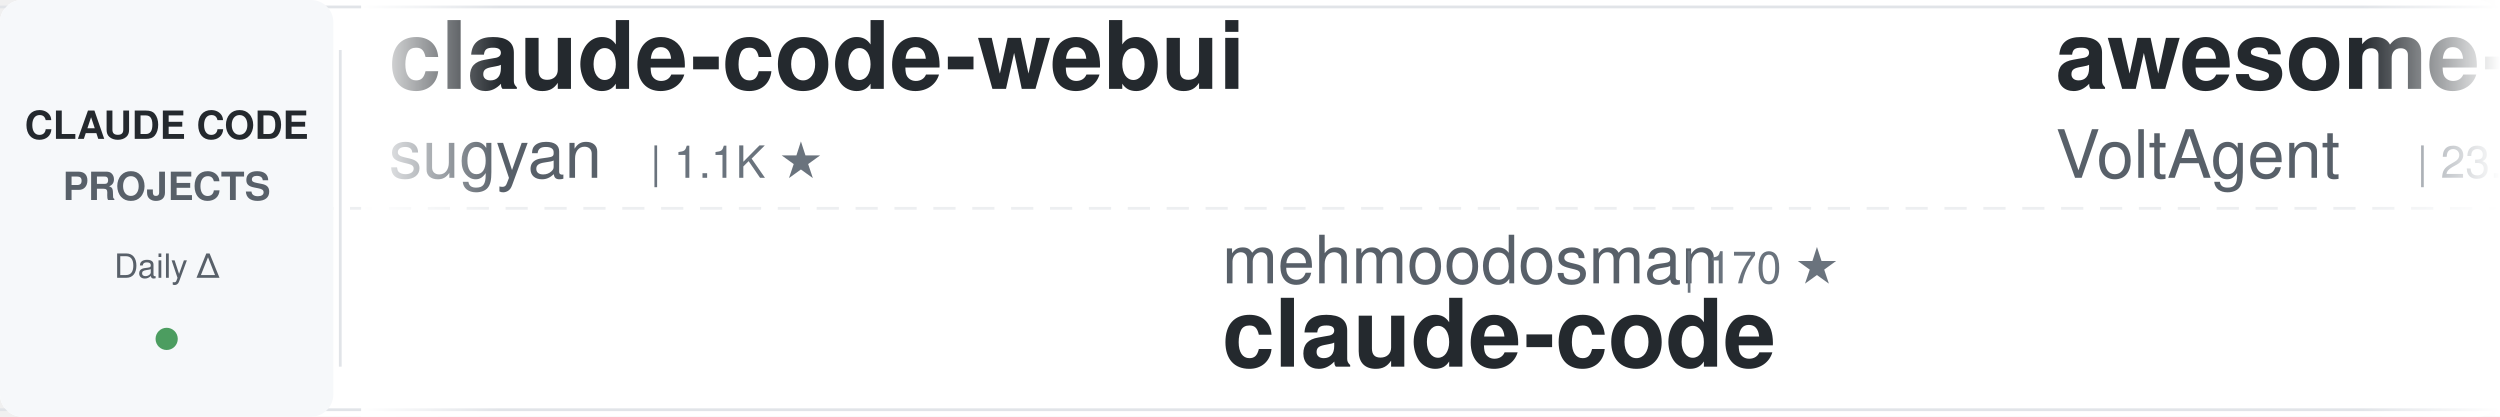
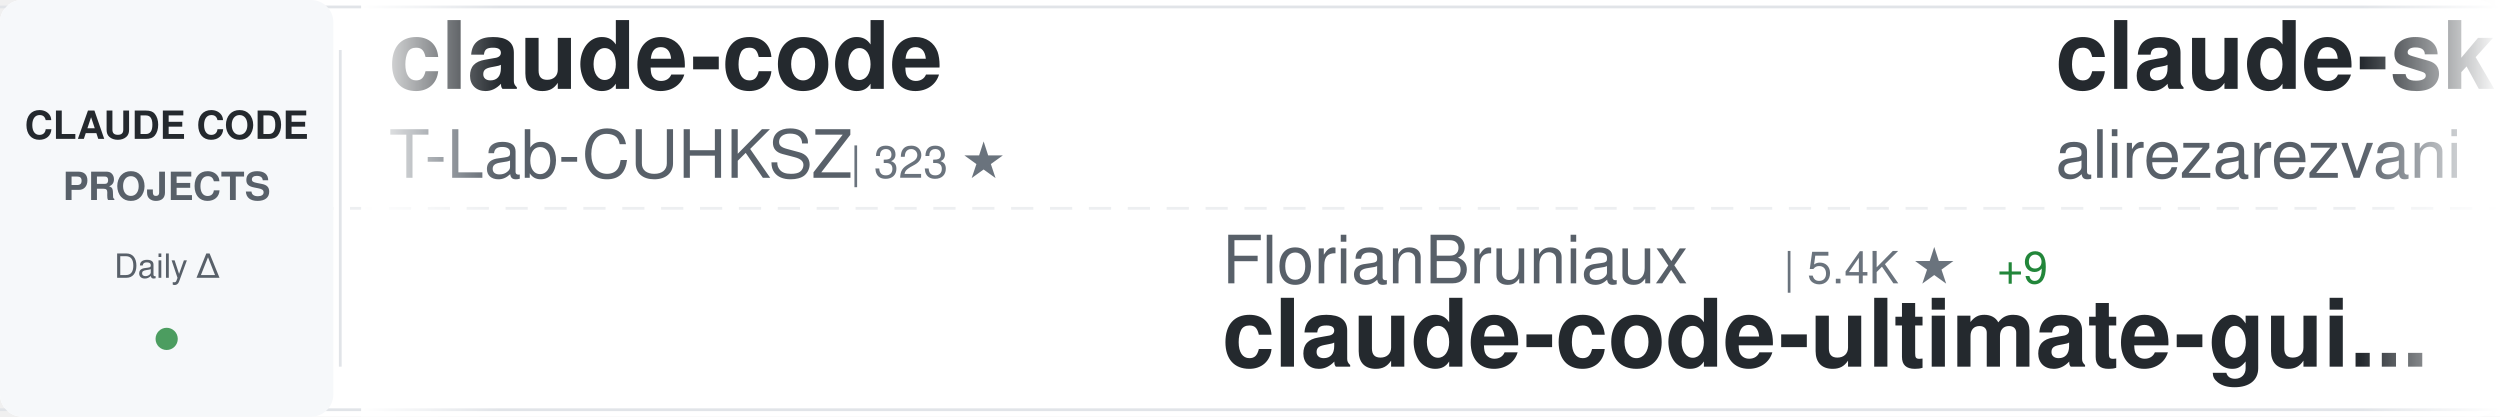
<svg xmlns="http://www.w3.org/2000/svg" width="900" height="150">
  <defs>
    <linearGradient id="awesomeLeftFade" x1="0%" y1="0%" x2="100%" y2="0%">
      <stop offset="0%" style="stop-color:#ffffff;stop-opacity:1" />
      <stop offset="100%" style="stop-color:#ffffff;stop-opacity:0" />
    </linearGradient>
    <linearGradient id="awesomeRightFade" x1="0%" y1="0%" x2="100%" y2="0%">
      <stop offset="0%" style="stop-color:#ffffff;stop-opacity:0" />
      <stop offset="100%" style="stop-color:#ffffff;stop-opacity:1" />
    </linearGradient>
  </defs>
  <rect width="900" height="150" fill="#ffffff" rx="8" />
  <rect x="0" y="2" width="900" height="1" fill="#e1e4e8" />
  <rect x="0" y="147" width="900" height="1" fill="#e1e4e8" />
  <line x1="0" y1="75" x2="900" y2="75" stroke="#e1e4e8" stroke-width="1" stroke-dasharray="8 6" opacity="0.6" />
  <rect x="0" y="0" width="120" height="150" fill="#f6f8fa" rx="8" />
  <text x="60" y="50" font-family="-apple-system, BlinkMacSystemFont, 'Segoe UI', Helvetica, Arial, sans-serif" font-size="14" font-weight="600" fill="#24292e" text-anchor="middle">CLAUDE CODE</text>
  <text x="60" y="72" font-family="-apple-system, BlinkMacSystemFont, 'Segoe UI', Helvetica, Arial, sans-serif" font-size="14" font-weight="600" fill="#586069" text-anchor="middle">PROJECTS</text>
  <text x="60" y="100" font-family="-apple-system, BlinkMacSystemFont, 'Segoe UI', Helvetica, Arial, sans-serif" font-size="12" font-weight="500" fill="#586069" text-anchor="middle">Daily Δ</text>
  <circle cx="60" cy="122" r="4" fill="#22863a" opacity="0.8" />
  <rect x="122" y="18" width="1" height="114" fill="#e1e4e8" />
  <clipPath id="awesomeTickerClip">
    <rect x="130" y="0" width="770" height="150" />
  </clipPath>
  <g clip-path="url(#awesomeTickerClip)">
    <g id="awesomeTickerItems">
      <animateTransform attributeName="transform" attributeType="XML" type="translate" from="0 0" to="-3000 0" dur="54s" repeatCount="indefinite" />
      <g transform="translate(0, 0)">
-         <text x="140" y="32" font-family="-apple-system, BlinkMacSystemFont, 'Segoe UI', Helvetica, Arial, sans-serif" font-size="34" font-weight="600" fill="#24292e">claude-code-webui</text>
-         <text x="140" y="64" font-family="-apple-system, BlinkMacSystemFont, 'Segoe UI', Helvetica, Arial, sans-serif" font-size="24" font-weight="400" fill="#586069">sugyan</text>
-         <text x="234" y="64" font-family="-apple-system, BlinkMacSystemFont, 'Segoe UI', Helvetica, Arial, sans-serif" font-size="16" font-weight="500" fill="#6a737d">| 1.1K ★</text>
+         <text x="140" y="32" font-family="-apple-system, BlinkMacSystemFont, 'Segoe UI', Helvetica, Arial, sans-serif" font-size="34" font-weight="600" fill="#24292e">claude-code</text>
+         <text x="140" y="64" font-family="-apple-system, BlinkMacSystemFont, 'Segoe UI', Helvetica, Arial, sans-serif" font-size="24" font-weight="400" fill="#586069">T-Lab-CUHKSZ</text>
+         <text x="306" y="64" font-family="-apple-system, BlinkMacSystemFont, 'Segoe UI', Helvetica, Arial, sans-serif" font-size="16" font-weight="500" fill="#6a737d">| 323 ★</text>
      </g>
      <g transform="translate(300, 0)">
-         <text x="140" y="102" font-family="-apple-system, BlinkMacSystemFont, 'Segoe UI', Helvetica, Arial, sans-serif" font-size="24" font-weight="400" fill="#586069">mehmoodosman</text>
-         <text x="306" y="102" font-family="-apple-system, BlinkMacSystemFont, 'Segoe UI', Helvetica, Arial, sans-serif" font-size="16" font-weight="500" fill="#6a737d">| 170 ★</text>
-         <text x="140" y="132" font-family="-apple-system, BlinkMacSystemFont, 'Segoe UI', Helvetica, Arial, sans-serif" font-size="34" font-weight="600" fill="#24292e">claude-code</text>
+         <text x="140" y="102" font-family="-apple-system, BlinkMacSystemFont, 'Segoe UI', Helvetica, Arial, sans-serif" font-size="24" font-weight="400" fill="#586069">FlorianBruniaux</text>
+         <text x="342" y="102" font-family="-apple-system, BlinkMacSystemFont, 'Segoe UI', Helvetica, Arial, sans-serif" font-size="16" font-weight="500" fill="#6a737d">| 5.4K ★</text>
+         <text x="419" y="102" font-family="-apple-system, BlinkMacSystemFont, 'Segoe UI', Helvetica, Arial, sans-serif" font-size="16" font-weight="500" fill="#22863a"> +9</text>
+         <text x="140" y="132" font-family="-apple-system, BlinkMacSystemFont, 'Segoe UI', Helvetica, Arial, sans-serif" font-size="34" font-weight="600" fill="#24292e">claude-code-ultimate-gui...</text>
      </g>
      <g transform="translate(600, 0)">
-         <text x="140" y="32" font-family="-apple-system, BlinkMacSystemFont, 'Segoe UI', Helvetica, Arial, sans-serif" font-size="34" font-weight="600" fill="#24292e">awesome-claude-code-suba...</text>
-         <text x="140" y="64" font-family="-apple-system, BlinkMacSystemFont, 'Segoe UI', Helvetica, Arial, sans-serif" font-size="24" font-weight="400" fill="#586069">VoltAgent</text>
-         <text x="270" y="64" font-family="-apple-system, BlinkMacSystemFont, 'Segoe UI', Helvetica, Arial, sans-serif" font-size="16" font-weight="500" fill="#6a737d">| 23.2K ★</text>
-         <text x="356" y="64" font-family="-apple-system, BlinkMacSystemFont, 'Segoe UI', Helvetica, Arial, sans-serif" font-size="16" font-weight="500" fill="#22863a"> +40</text>
+         <text x="140" y="32" font-family="-apple-system, BlinkMacSystemFont, 'Segoe UI', Helvetica, Arial, sans-serif" font-size="34" font-weight="600" fill="#24292e">claude-skills</text>
+         <text x="140" y="64" font-family="-apple-system, BlinkMacSystemFont, 'Segoe UI', Helvetica, Arial, sans-serif" font-size="24" font-weight="400" fill="#586069">alirezarezvani</text>
+         <text x="330" y="64" font-family="-apple-system, BlinkMacSystemFont, 'Segoe UI', Helvetica, Arial, sans-serif" font-size="16" font-weight="500" fill="#6a737d">| 22.2K ★</text>
+         <text x="416" y="64" font-family="-apple-system, BlinkMacSystemFont, 'Segoe UI', Helvetica, Arial, sans-serif" font-size="16" font-weight="500" fill="#22863a"> +148</text>
      </g>
      <g transform="translate(900, 0)">
-         <text x="140" y="102" font-family="-apple-system, BlinkMacSystemFont, 'Segoe UI', Helvetica, Arial, sans-serif" font-size="24" font-weight="400" fill="#586069">claude-code-best</text>
-         <text x="354" y="102" font-family="-apple-system, BlinkMacSystemFont, 'Segoe UI', Helvetica, Arial, sans-serif" font-size="16" font-weight="500" fill="#6a737d">| 21.1K ★</text>
-         <text x="440" y="102" font-family="-apple-system, BlinkMacSystemFont, 'Segoe UI', Helvetica, Arial, sans-serif" font-size="16" font-weight="500" fill="#22863a"> +33</text>
-         <text x="140" y="132" font-family="-apple-system, BlinkMacSystemFont, 'Segoe UI', Helvetica, Arial, sans-serif" font-size="34" font-weight="600" fill="#24292e">claude-code</text>
+         <text x="140" y="102" font-family="-apple-system, BlinkMacSystemFont, 'Segoe UI', Helvetica, Arial, sans-serif" font-size="24" font-weight="400" fill="#586069">shareAI-lab</text>
+         <text x="294" y="102" font-family="-apple-system, BlinkMacSystemFont, 'Segoe UI', Helvetica, Arial, sans-serif" font-size="16" font-weight="500" fill="#6a737d">| 70.7K ★</text>
+         <text x="380" y="102" font-family="-apple-system, BlinkMacSystemFont, 'Segoe UI', Helvetica, Arial, sans-serif" font-size="16" font-weight="500" fill="#22863a"> +91</text>
+         <text x="140" y="132" font-family="-apple-system, BlinkMacSystemFont, 'Segoe UI', Helvetica, Arial, sans-serif" font-size="34" font-weight="600" fill="#24292e">learn-claude-code</text>
      </g>
      <g transform="translate(1200, 0)">
-         <text x="140" y="32" font-family="-apple-system, BlinkMacSystemFont, 'Segoe UI', Helvetica, Arial, sans-serif" font-size="34" font-weight="600" fill="#24292e">claude-code-from-scratch</text>
-         <text x="140" y="64" font-family="-apple-system, BlinkMacSystemFont, 'Segoe UI', Helvetica, Arial, sans-serif" font-size="24" font-weight="400" fill="#586069">Windy3f3f3f3f</text>
-         <text x="318" y="64" font-family="-apple-system, BlinkMacSystemFont, 'Segoe UI', Helvetica, Arial, sans-serif" font-size="16" font-weight="500" fill="#6a737d">| 2.2K ★</text>
-         <text x="395" y="64" font-family="-apple-system, BlinkMacSystemFont, 'Segoe UI', Helvetica, Arial, sans-serif" font-size="16" font-weight="500" fill="#22863a"> +11</text>
+         <text x="140" y="32" font-family="-apple-system, BlinkMacSystemFont, 'Segoe UI', Helvetica, Arial, sans-serif" font-size="34" font-weight="600" fill="#24292e">claude-code-my-workflow</text>
+         <text x="140" y="64" font-family="-apple-system, BlinkMacSystemFont, 'Segoe UI', Helvetica, Arial, sans-serif" font-size="24" font-weight="400" fill="#586069">pedrohcgs</text>
+         <text x="270" y="64" font-family="-apple-system, BlinkMacSystemFont, 'Segoe UI', Helvetica, Arial, sans-serif" font-size="16" font-weight="500" fill="#6a737d">| 1.4K ★</text>
+         <text x="347" y="64" font-family="-apple-system, BlinkMacSystemFont, 'Segoe UI', Helvetica, Arial, sans-serif" font-size="16" font-weight="500" fill="#22863a"> +2</text>
      </g>
      <g transform="translate(1500, 0)">
-         <text x="140" y="102" font-family="-apple-system, BlinkMacSystemFont, 'Segoe UI', Helvetica, Arial, sans-serif" font-size="24" font-weight="400" fill="#586069">ponponon</text>
-         <text x="258" y="102" font-family="-apple-system, BlinkMacSystemFont, 'Segoe UI', Helvetica, Arial, sans-serif" font-size="16" font-weight="500" fill="#6a737d">| 2.3K ★</text>
-         <text x="335" y="102" font-family="-apple-system, BlinkMacSystemFont, 'Segoe UI', Helvetica, Arial, sans-serif" font-size="16" font-weight="500" fill="#22863a"> +1</text>
-         <text x="140" y="132" font-family="-apple-system, BlinkMacSystemFont, 'Segoe UI', Helvetica, Arial, sans-serif" font-size="34" font-weight="600" fill="#24292e">claude_code_src</text>
+         <text x="140" y="102" font-family="-apple-system, BlinkMacSystemFont, 'Segoe UI', Helvetica, Arial, sans-serif" font-size="24" font-weight="400" fill="#586069">VILA-Lab</text>
+         <text x="258" y="102" font-family="-apple-system, BlinkMacSystemFont, 'Segoe UI', Helvetica, Arial, sans-serif" font-size="16" font-weight="500" fill="#6a737d">| 1.9K ★</text>
+         <text x="335" y="102" font-family="-apple-system, BlinkMacSystemFont, 'Segoe UI', Helvetica, Arial, sans-serif" font-size="16" font-weight="500" fill="#22863a"> +17</text>
+         <text x="140" y="132" font-family="-apple-system, BlinkMacSystemFont, 'Segoe UI', Helvetica, Arial, sans-serif" font-size="34" font-weight="600" fill="#24292e">Dive-into-Claude-Code</text>
      </g>
      <g transform="translate(1800, 0)">
-         <text x="140" y="32" font-family="-apple-system, BlinkMacSystemFont, 'Segoe UI', Helvetica, Arial, sans-serif" font-size="34" font-weight="600" fill="#24292e">claude-code</text>
-         <text x="140" y="64" font-family="-apple-system, BlinkMacSystemFont, 'Segoe UI', Helvetica, Arial, sans-serif" font-size="24" font-weight="400" fill="#586069">jarmuine</text>
-         <text x="258" y="64" font-family="-apple-system, BlinkMacSystemFont, 'Segoe UI', Helvetica, Arial, sans-serif" font-size="16" font-weight="500" fill="#6a737d">| 2.2K ★</text>
+         <text x="140" y="32" font-family="-apple-system, BlinkMacSystemFont, 'Segoe UI', Helvetica, Arial, sans-serif" font-size="34" font-weight="600" fill="#24292e">Open-ClaudeCode</text>
+         <text x="140" y="64" font-family="-apple-system, BlinkMacSystemFont, 'Segoe UI', Helvetica, Arial, sans-serif" font-size="24" font-weight="400" fill="#586069">LING71671</text>
+         <text x="270" y="64" font-family="-apple-system, BlinkMacSystemFont, 'Segoe UI', Helvetica, Arial, sans-serif" font-size="16" font-weight="500" fill="#6a737d">| 913 ★</text>
      </g>
      <g transform="translate(2100, 0)">
-         <text x="140" y="102" font-family="-apple-system, BlinkMacSystemFont, 'Segoe UI', Helvetica, Arial, sans-serif" font-size="24" font-weight="400" fill="#586069">AICoderTudou</text>
-         <text x="306" y="102" font-family="-apple-system, BlinkMacSystemFont, 'Segoe UI', Helvetica, Arial, sans-serif" font-size="16" font-weight="500" fill="#6a737d">| 498 ★</text>
-         <text x="140" y="132" font-family="-apple-system, BlinkMacSystemFont, 'Segoe UI', Helvetica, Arial, sans-serif" font-size="34" font-weight="600" fill="#24292e">claude-code-tudou</text>
+         <text x="140" y="102" font-family="-apple-system, BlinkMacSystemFont, 'Segoe UI', Helvetica, Arial, sans-serif" font-size="24" font-weight="400" fill="#586069">andrew-kramer-inno</text>
+         <text x="378" y="102" font-family="-apple-system, BlinkMacSystemFont, 'Segoe UI', Helvetica, Arial, sans-serif" font-size="16" font-weight="500" fill="#6a737d">| 594 ★</text>
+         <text x="140" y="132" font-family="-apple-system, BlinkMacSystemFont, 'Segoe UI', Helvetica, Arial, sans-serif" font-size="34" font-weight="600" fill="#24292e">claude-code-source-build</text>
      </g>
      <g transform="translate(2400, 0)">
-         <text x="140" y="32" font-family="-apple-system, BlinkMacSystemFont, 'Segoe UI', Helvetica, Arial, sans-serif" font-size="34" font-weight="600" fill="#24292e">claude-code</text>
-         <text x="140" y="64" font-family="-apple-system, BlinkMacSystemFont, 'Segoe UI', Helvetica, Arial, sans-serif" font-size="24" font-weight="400" fill="#586069">VineeTagarwaL-code</text>
-         <text x="378" y="64" font-family="-apple-system, BlinkMacSystemFont, 'Segoe UI', Helvetica, Arial, sans-serif" font-size="16" font-weight="500" fill="#6a737d">| 275 ★</text>
+         <text x="140" y="32" font-family="-apple-system, BlinkMacSystemFont, 'Segoe UI', Helvetica, Arial, sans-serif" font-size="34" font-weight="600" fill="#24292e">arcads-claude-code</text>
+         <text x="140" y="64" font-family="-apple-system, BlinkMacSystemFont, 'Segoe UI', Helvetica, Arial, sans-serif" font-size="24" font-weight="400" fill="#586069">krusemediallc</text>
+         <text x="318" y="64" font-family="-apple-system, BlinkMacSystemFont, 'Segoe UI', Helvetica, Arial, sans-serif" font-size="16" font-weight="500" fill="#6a737d">| 998 ★</text>
+         <text x="386" y="64" font-family="-apple-system, BlinkMacSystemFont, 'Segoe UI', Helvetica, Arial, sans-serif" font-size="16" font-weight="500" fill="#22863a"> +4</text>
      </g>
      <g transform="translate(2700, 0)">
-         <text x="140" y="102" font-family="-apple-system, BlinkMacSystemFont, 'Segoe UI', Helvetica, Arial, sans-serif" font-size="24" font-weight="400" fill="#586069">musistudio</text>
-         <text x="282" y="102" font-family="-apple-system, BlinkMacSystemFont, 'Segoe UI', Helvetica, Arial, sans-serif" font-size="16" font-weight="500" fill="#6a737d">| 35.7K ★</text>
-         <text x="368" y="102" font-family="-apple-system, BlinkMacSystemFont, 'Segoe UI', Helvetica, Arial, sans-serif" font-size="16" font-weight="500" fill="#22863a"> +26</text>
-         <text x="140" y="132" font-family="-apple-system, BlinkMacSystemFont, 'Segoe UI', Helvetica, Arial, sans-serif" font-size="34" font-weight="600" fill="#24292e">claude-code-router</text>
+         <text x="140" y="102" font-family="-apple-system, BlinkMacSystemFont, 'Segoe UI', Helvetica, Arial, sans-serif" font-size="24" font-weight="400" fill="#586069">Windy3f3f3f3f</text>
+         <text x="318" y="102" font-family="-apple-system, BlinkMacSystemFont, 'Segoe UI', Helvetica, Arial, sans-serif" font-size="16" font-weight="500" fill="#6a737d">| 2.2K ★</text>
+         <text x="395" y="102" font-family="-apple-system, BlinkMacSystemFont, 'Segoe UI', Helvetica, Arial, sans-serif" font-size="16" font-weight="500" fill="#22863a"> +9</text>
+         <text x="140" y="132" font-family="-apple-system, BlinkMacSystemFont, 'Segoe UI', Helvetica, Arial, sans-serif" font-size="34" font-weight="600" fill="#24292e">claude-code-from-scratch</text>
      </g>
      <g transform="translate(3000, 0)">
-         <text x="140" y="32" font-family="-apple-system, BlinkMacSystemFont, 'Segoe UI', Helvetica, Arial, sans-serif" font-size="34" font-weight="600" fill="#24292e">claude-code-webui</text>
-         <text x="140" y="64" font-family="-apple-system, BlinkMacSystemFont, 'Segoe UI', Helvetica, Arial, sans-serif" font-size="24" font-weight="400" fill="#586069">sugyan</text>
-         <text x="234" y="64" font-family="-apple-system, BlinkMacSystemFont, 'Segoe UI', Helvetica, Arial, sans-serif" font-size="16" font-weight="500" fill="#6a737d">| 1.1K ★</text>
+         <text x="140" y="32" font-family="-apple-system, BlinkMacSystemFont, 'Segoe UI', Helvetica, Arial, sans-serif" font-size="34" font-weight="600" fill="#24292e">claude-code</text>
+         <text x="140" y="64" font-family="-apple-system, BlinkMacSystemFont, 'Segoe UI', Helvetica, Arial, sans-serif" font-size="24" font-weight="400" fill="#586069">T-Lab-CUHKSZ</text>
+         <text x="306" y="64" font-family="-apple-system, BlinkMacSystemFont, 'Segoe UI', Helvetica, Arial, sans-serif" font-size="16" font-weight="500" fill="#6a737d">| 323 ★</text>
      </g>
      <g transform="translate(3300, 0)">
-         <text x="140" y="102" font-family="-apple-system, BlinkMacSystemFont, 'Segoe UI', Helvetica, Arial, sans-serif" font-size="24" font-weight="400" fill="#586069">mehmoodosman</text>
-         <text x="306" y="102" font-family="-apple-system, BlinkMacSystemFont, 'Segoe UI', Helvetica, Arial, sans-serif" font-size="16" font-weight="500" fill="#6a737d">| 170 ★</text>
-         <text x="140" y="132" font-family="-apple-system, BlinkMacSystemFont, 'Segoe UI', Helvetica, Arial, sans-serif" font-size="34" font-weight="600" fill="#24292e">claude-code</text>
+         <text x="140" y="102" font-family="-apple-system, BlinkMacSystemFont, 'Segoe UI', Helvetica, Arial, sans-serif" font-size="24" font-weight="400" fill="#586069">FlorianBruniaux</text>
+         <text x="342" y="102" font-family="-apple-system, BlinkMacSystemFont, 'Segoe UI', Helvetica, Arial, sans-serif" font-size="16" font-weight="500" fill="#6a737d">| 5.4K ★</text>
+         <text x="419" y="102" font-family="-apple-system, BlinkMacSystemFont, 'Segoe UI', Helvetica, Arial, sans-serif" font-size="16" font-weight="500" fill="#22863a"> +9</text>
+         <text x="140" y="132" font-family="-apple-system, BlinkMacSystemFont, 'Segoe UI', Helvetica, Arial, sans-serif" font-size="34" font-weight="600" fill="#24292e">claude-code-ultimate-gui...</text>
      </g>
      <g transform="translate(3600, 0)">
-         <text x="140" y="32" font-family="-apple-system, BlinkMacSystemFont, 'Segoe UI', Helvetica, Arial, sans-serif" font-size="34" font-weight="600" fill="#24292e">awesome-claude-code-suba...</text>
-         <text x="140" y="64" font-family="-apple-system, BlinkMacSystemFont, 'Segoe UI', Helvetica, Arial, sans-serif" font-size="24" font-weight="400" fill="#586069">VoltAgent</text>
-         <text x="270" y="64" font-family="-apple-system, BlinkMacSystemFont, 'Segoe UI', Helvetica, Arial, sans-serif" font-size="16" font-weight="500" fill="#6a737d">| 23.2K ★</text>
-         <text x="356" y="64" font-family="-apple-system, BlinkMacSystemFont, 'Segoe UI', Helvetica, Arial, sans-serif" font-size="16" font-weight="500" fill="#22863a"> +40</text>
+         <text x="140" y="32" font-family="-apple-system, BlinkMacSystemFont, 'Segoe UI', Helvetica, Arial, sans-serif" font-size="34" font-weight="600" fill="#24292e">claude-skills</text>
+         <text x="140" y="64" font-family="-apple-system, BlinkMacSystemFont, 'Segoe UI', Helvetica, Arial, sans-serif" font-size="24" font-weight="400" fill="#586069">alirezarezvani</text>
+         <text x="330" y="64" font-family="-apple-system, BlinkMacSystemFont, 'Segoe UI', Helvetica, Arial, sans-serif" font-size="16" font-weight="500" fill="#6a737d">| 22.2K ★</text>
+         <text x="416" y="64" font-family="-apple-system, BlinkMacSystemFont, 'Segoe UI', Helvetica, Arial, sans-serif" font-size="16" font-weight="500" fill="#22863a"> +148</text>
      </g>
      <g transform="translate(3900, 0)">
-         <text x="140" y="102" font-family="-apple-system, BlinkMacSystemFont, 'Segoe UI', Helvetica, Arial, sans-serif" font-size="24" font-weight="400" fill="#586069">claude-code-best</text>
-         <text x="354" y="102" font-family="-apple-system, BlinkMacSystemFont, 'Segoe UI', Helvetica, Arial, sans-serif" font-size="16" font-weight="500" fill="#6a737d">| 21.1K ★</text>
-         <text x="440" y="102" font-family="-apple-system, BlinkMacSystemFont, 'Segoe UI', Helvetica, Arial, sans-serif" font-size="16" font-weight="500" fill="#22863a"> +33</text>
-         <text x="140" y="132" font-family="-apple-system, BlinkMacSystemFont, 'Segoe UI', Helvetica, Arial, sans-serif" font-size="34" font-weight="600" fill="#24292e">claude-code</text>
+         <text x="140" y="102" font-family="-apple-system, BlinkMacSystemFont, 'Segoe UI', Helvetica, Arial, sans-serif" font-size="24" font-weight="400" fill="#586069">shareAI-lab</text>
+         <text x="294" y="102" font-family="-apple-system, BlinkMacSystemFont, 'Segoe UI', Helvetica, Arial, sans-serif" font-size="16" font-weight="500" fill="#6a737d">| 70.7K ★</text>
+         <text x="380" y="102" font-family="-apple-system, BlinkMacSystemFont, 'Segoe UI', Helvetica, Arial, sans-serif" font-size="16" font-weight="500" fill="#22863a"> +91</text>
+         <text x="140" y="132" font-family="-apple-system, BlinkMacSystemFont, 'Segoe UI', Helvetica, Arial, sans-serif" font-size="34" font-weight="600" fill="#24292e">learn-claude-code</text>
      </g>
    </g>
  </g>
  <rect x="130" y="0" width="50" height="150" fill="url(#awesomeLeftFade)" />
  <rect x="850" y="0" width="50" height="150" fill="url(#awesomeRightFade)" />
</svg>
